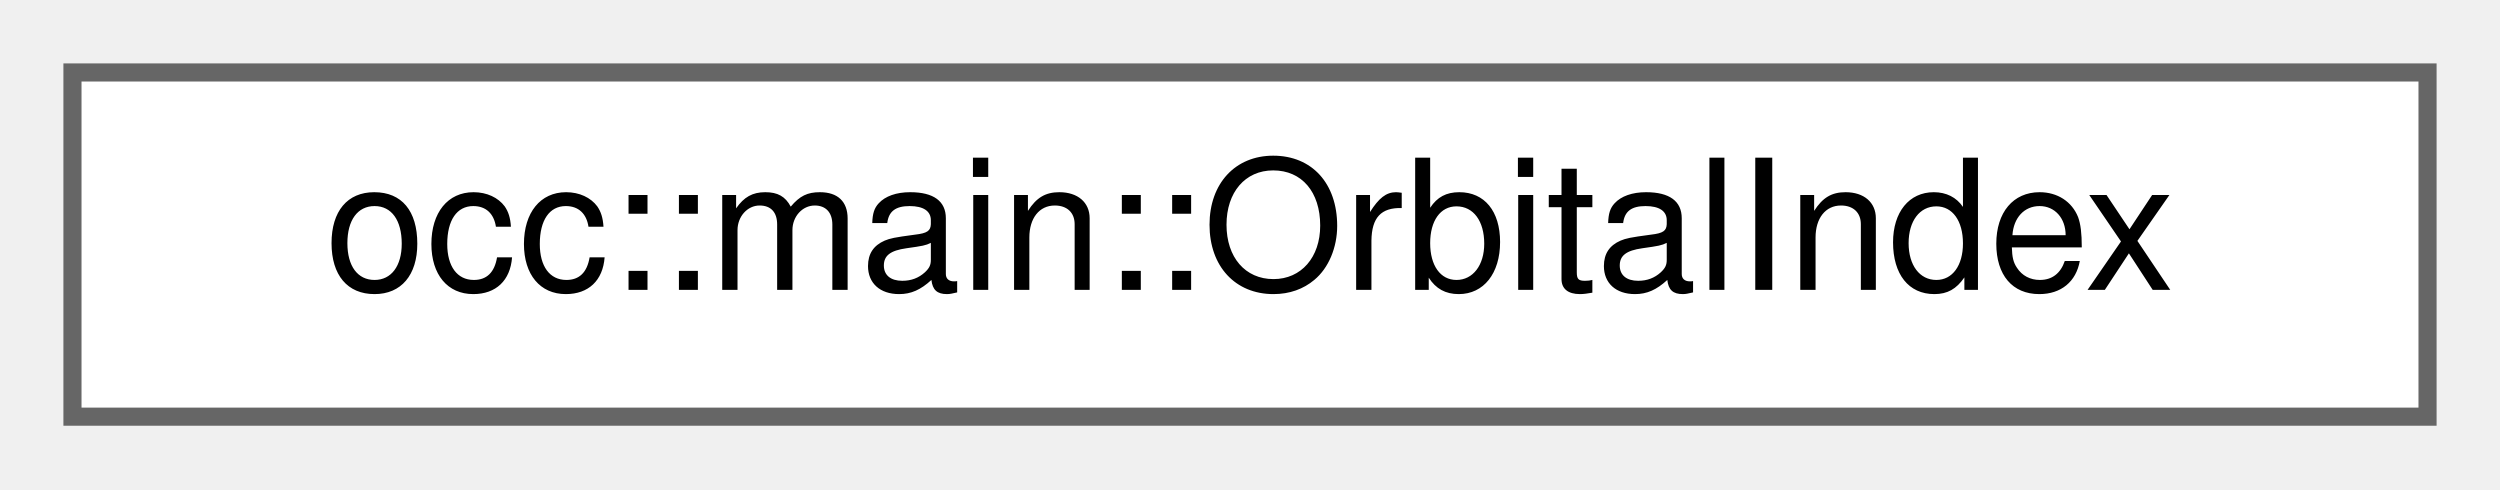
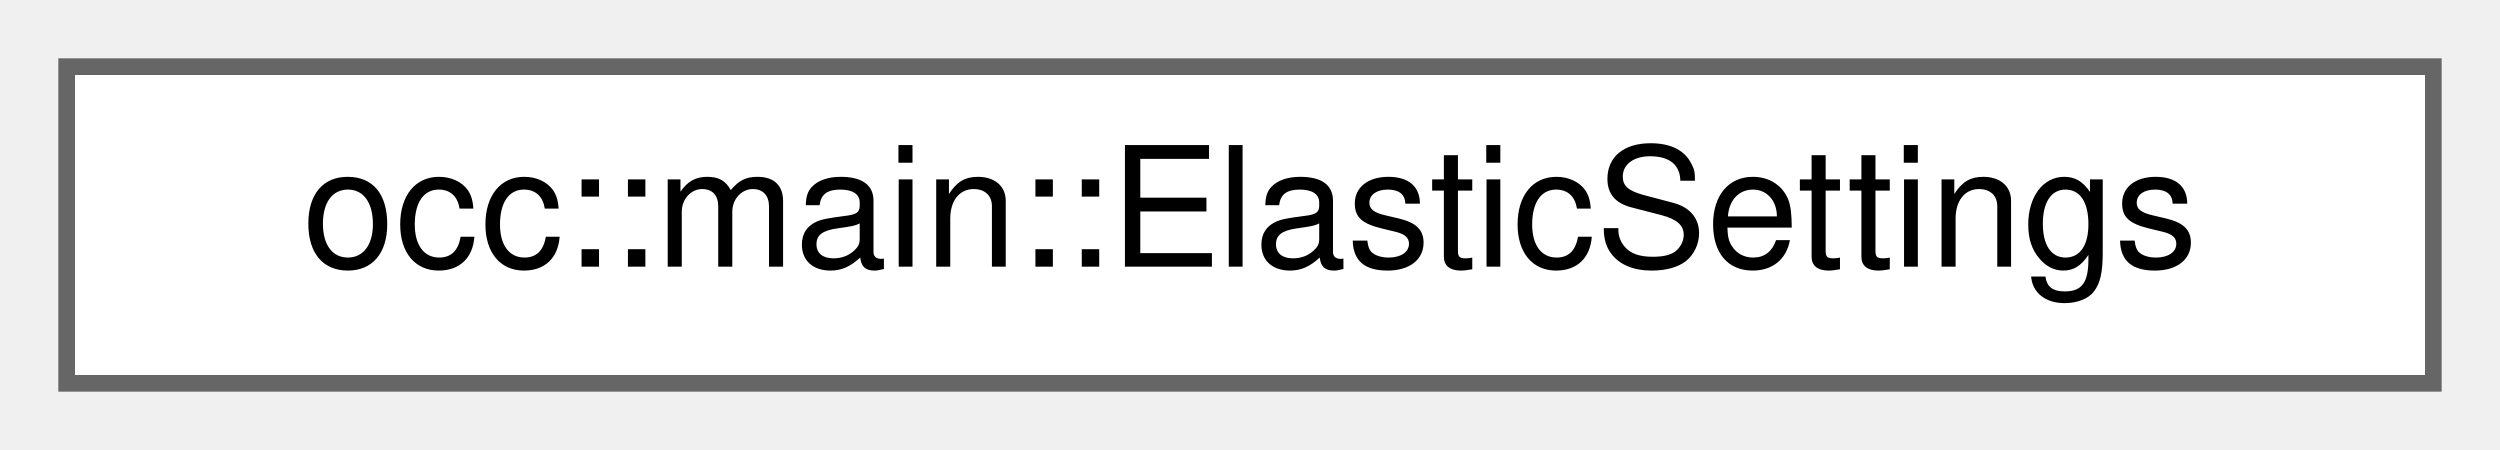
- <svg xmlns="http://www.w3.org/2000/svg" xmlns:xlink="http://www.w3.org/1999/xlink" width="138pt" height="27pt" viewBox="0.00 0.00 138.00 27.00">
+ <svg xmlns="http://www.w3.org/2000/svg" xmlns:xlink="http://www.w3.org/1999/xlink" width="150pt" height="27pt" viewBox="0.00 0.00 150.00 27.00">
  <g id="graph0" class="graph" transform="scale(1 1) rotate(0) translate(4 23)">
    <g id="Node000000" class="node">
      <g id="a_Node000000">
-         <a xlink:href="structocc_1_1main_1_1OrbitalIndex.html" target="_top" xlink:title=" ">
-           <polygon fill="white" stroke="#666666" points="130,-19 0,-19 0,0 130,0 130,-19" />
-           <text text-anchor="middle" x="65" y="-7" font-family="Helvetica,sans-Serif" font-size="10.00">occ::main::OrbitalIndex</text>
+         <a xlink:href="structocc_1_1main_1_1ElasticSettings.html" target="_top" xlink:title=" ">
+           <polygon fill="white" stroke="#666666" points="142,-19 0,-19 0,0 142,0 142,-19" />
+           <text text-anchor="middle" x="71" y="-7" font-family="Helvetica,sans-Serif" font-size="10.00">occ::main::ElasticSettings</text>
        </a>
      </g>
    </g>
  </g>
</svg>
